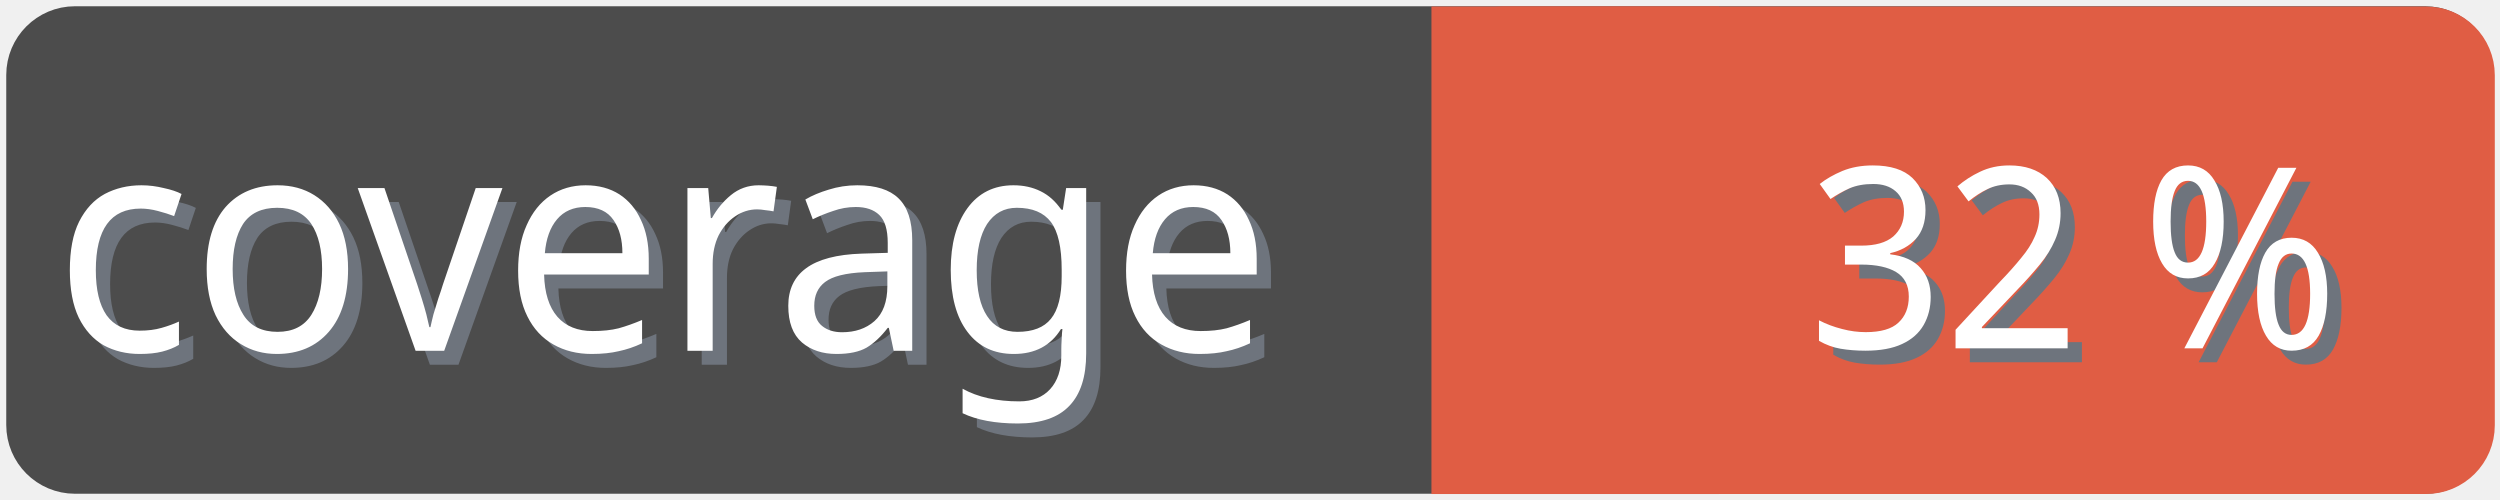
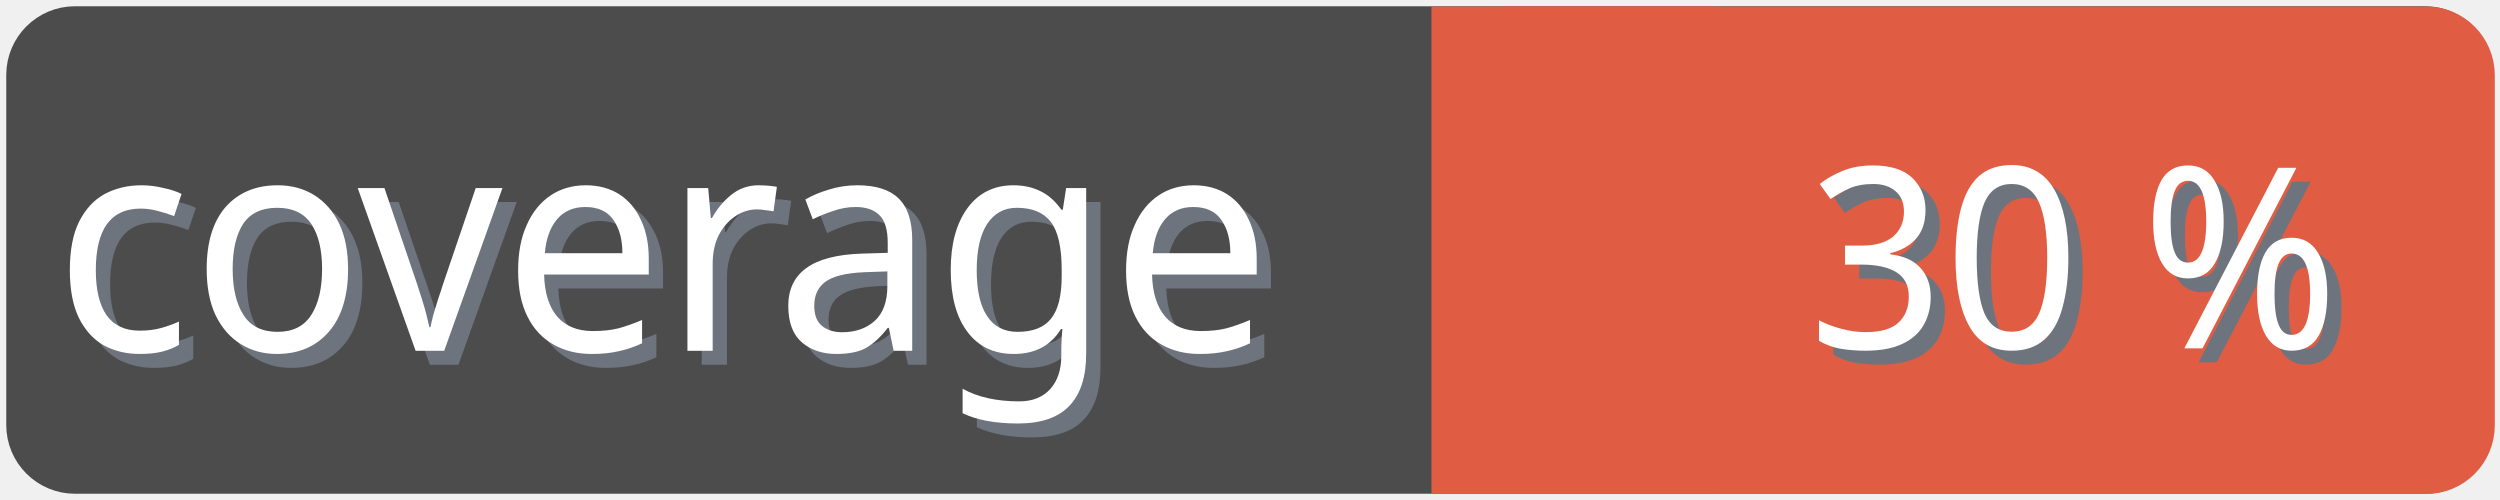
<svg xmlns="http://www.w3.org/2000/svg" width="100" height="20">
  <g>
    <rect fill="none" id="canvas_background" height="22" width="102" y="-1" x="-1" />
  </g>
  <g>
    <rect rx="2" id="svg_1" height="18" width="98" y="1" x="1" stroke-width="1.5" stroke="#4c4c4c" fill="#4c4c4c" />
    <text transform="matrix(0.95, 0, 0, 1.01133, 0.0809801, -0.0237383)" font-weight="normal" xml:space="preserve" text-anchor="start" font-family="'Trebuchet MS', Gadget, sans-serif" font-size="12" id="svg_8" y="14.45" x="2.8" stroke-width="0" stroke="#4c4c4c" fill="#6e747d">coverage</text>
    <text transform="matrix(0.95, 0, 0, 1.01133, 0.0809801, -0.0237383)" font-weight="normal" xml:space="preserve" text-anchor="start" font-family="'Trebuchet MS', Gadget, sans-serif" font-size="12" id="svg_3" y="13.9" x="2.2" stroke-width="0" stroke="#4c4c4c" fill="#ffffff">coverage</text>
    <rect rx="2" id="svg_5" height="18" width="40.905" y="1.011" x="58.137" stroke-width="1.5" stroke="#e05d44" fill="#e05d44" />
    <rect id="svg_7" height="18" width="10" y="1.011" x="58.008" stroke-width="1.5" stroke="#e05d44" fill="#e05d44" />
-     <text transform="matrix(0.95, 0, 0, 1.01133, 0.0809801, -0.0237383)" font-weight="normal" xml:space="preserve" text-anchor="end" font-family="'Trebuchet MS', Gadget, sans-serif" font-size="10" id="svg_10" y="14.35" x="99" stroke-width="0" stroke="#4c4c4c" fill="#6e747d">32 %</text>
-     <text transform="matrix(0.95, 0, 0, 1.01133, 0.0809801, -0.0237383)" font-weight="normal" xml:space="preserve" text-anchor="end" font-family="'Trebuchet MS', Gadget, sans-serif" font-size="10" id="svg_9" y="13.8" x="98.4" stroke-width="0" stroke="#4c4c4c" fill="#ffffff">32 %</text>
+     <text transform="matrix(0.95, 0, 0, 1.01133, 0.0809801, -0.0237383)" font-weight="normal" xml:space="preserve" text-anchor="end" font-family="'Trebuchet MS', Gadget, sans-serif" font-size="10" id="svg_10" y="14.35" x="99" stroke-width="0" stroke="#4c4c4c" fill="#6e747d">30 %</text>
+     <text transform="matrix(0.95, 0, 0, 1.01133, 0.0809801, -0.0237383)" font-weight="normal" xml:space="preserve" text-anchor="end" font-family="'Trebuchet MS', Gadget, sans-serif" font-size="10" id="svg_9" y="13.8" x="98.4" stroke-width="0" stroke="#4c4c4c" fill="#ffffff">30 %</text>
  </g>
</svg>
